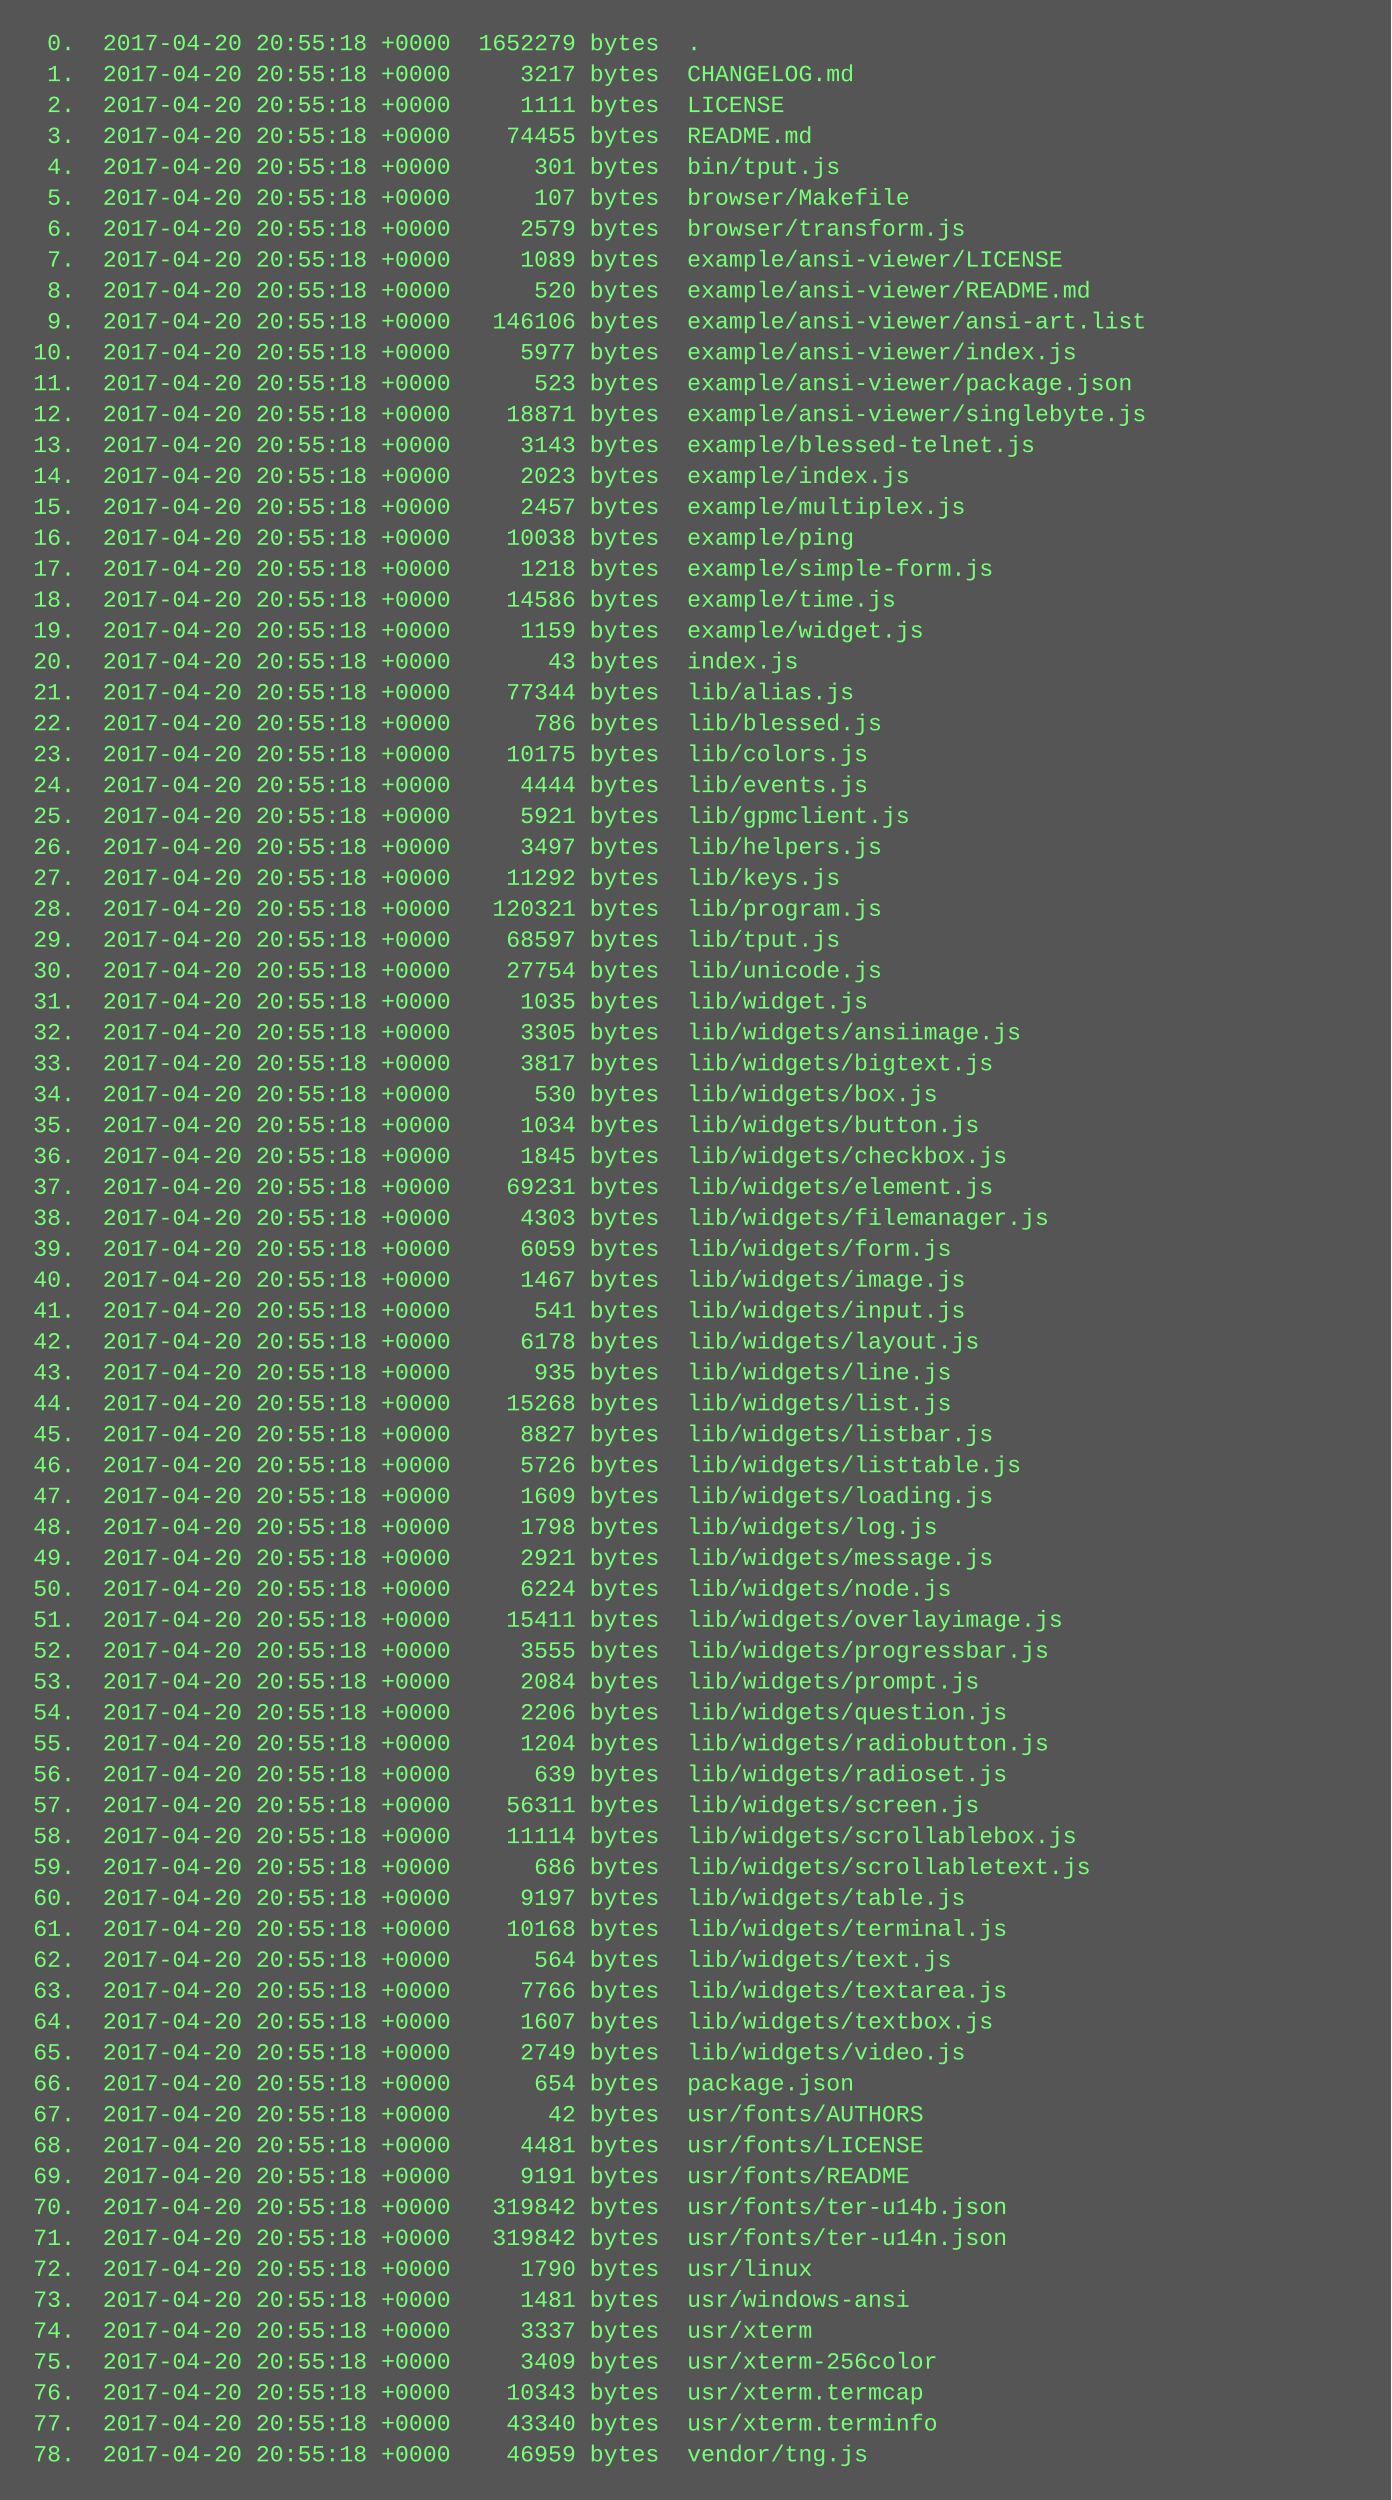
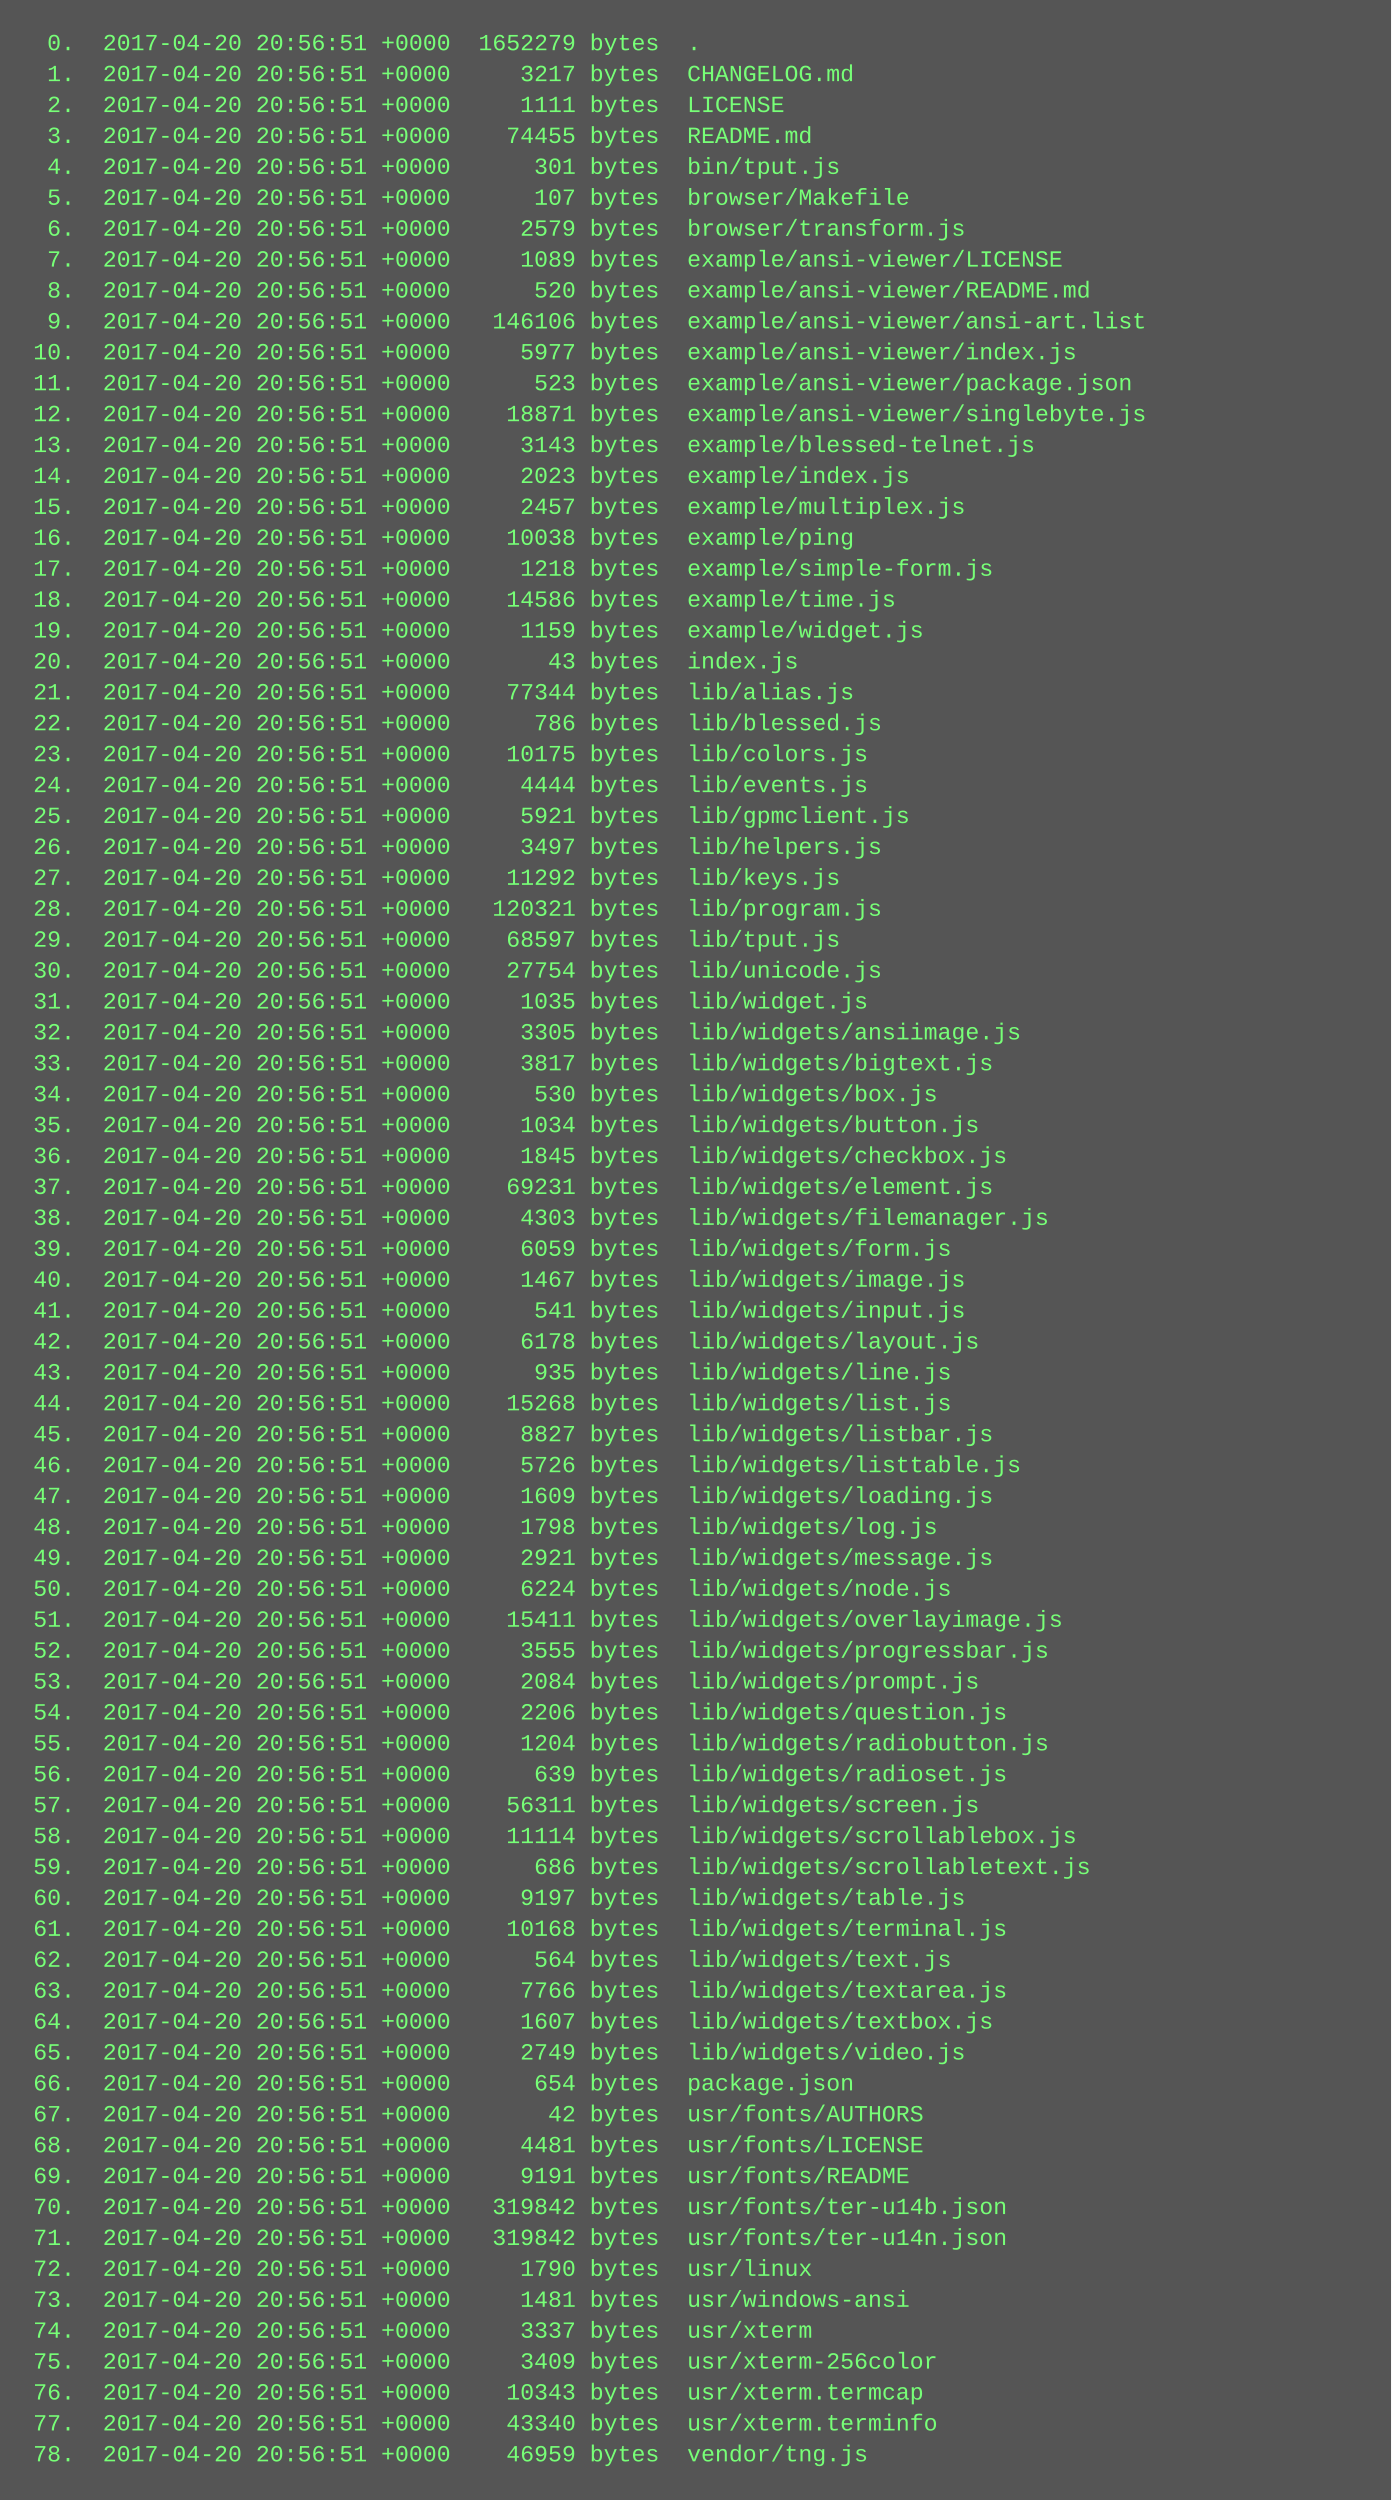
<svg xmlns="http://www.w3.org/2000/svg" height="1294" width="720">
  <rect height="1294" fill="#555" width="720" />
  <text fill="#7f7" font-family="Courier New" font-size="12" xml:space="preserve">
-     <tspan x="10" y="26">  0.  2017-04-20 20:55:18 +0000  1652279 bytes  .</tspan>
-     <tspan x="10" y="42">  1.  2017-04-20 20:55:18 +0000     3217 bytes  CHANGELOG.md</tspan>
-     <tspan x="10" y="58">  2.  2017-04-20 20:55:18 +0000     1111 bytes  LICENSE</tspan>
-     <tspan x="10" y="74">  3.  2017-04-20 20:55:18 +0000    74455 bytes  README.md</tspan>
-     <tspan x="10" y="90">  4.  2017-04-20 20:55:18 +0000      301 bytes  bin/tput.js</tspan>
-     <tspan x="10" y="106">  5.  2017-04-20 20:55:18 +0000      107 bytes  browser/Makefile</tspan>
-     <tspan x="10" y="122">  6.  2017-04-20 20:55:18 +0000     2579 bytes  browser/transform.js</tspan>
-     <tspan x="10" y="138">  7.  2017-04-20 20:55:18 +0000     1089 bytes  example/ansi-viewer/LICENSE</tspan>
-     <tspan x="10" y="154">  8.  2017-04-20 20:55:18 +0000      520 bytes  example/ansi-viewer/README.md</tspan>
-     <tspan x="10" y="170">  9.  2017-04-20 20:55:18 +0000   146106 bytes  example/ansi-viewer/ansi-art.list</tspan>
-     <tspan x="10" y="186"> 10.  2017-04-20 20:55:18 +0000     5977 bytes  example/ansi-viewer/index.js</tspan>
-     <tspan x="10" y="202"> 11.  2017-04-20 20:55:18 +0000      523 bytes  example/ansi-viewer/package.json</tspan>
-     <tspan x="10" y="218"> 12.  2017-04-20 20:55:18 +0000    18871 bytes  example/ansi-viewer/singlebyte.js</tspan>
-     <tspan x="10" y="234"> 13.  2017-04-20 20:55:18 +0000     3143 bytes  example/blessed-telnet.js</tspan>
-     <tspan x="10" y="250"> 14.  2017-04-20 20:55:18 +0000     2023 bytes  example/index.js</tspan>
-     <tspan x="10" y="266"> 15.  2017-04-20 20:55:18 +0000     2457 bytes  example/multiplex.js</tspan>
-     <tspan x="10" y="282"> 16.  2017-04-20 20:55:18 +0000    10038 bytes  example/ping</tspan>
-     <tspan x="10" y="298"> 17.  2017-04-20 20:55:18 +0000     1218 bytes  example/simple-form.js</tspan>
-     <tspan x="10" y="314"> 18.  2017-04-20 20:55:18 +0000    14586 bytes  example/time.js</tspan>
-     <tspan x="10" y="330"> 19.  2017-04-20 20:55:18 +0000     1159 bytes  example/widget.js</tspan>
-     <tspan x="10" y="346"> 20.  2017-04-20 20:55:18 +0000       43 bytes  index.js</tspan>
-     <tspan x="10" y="362"> 21.  2017-04-20 20:55:18 +0000    77344 bytes  lib/alias.js</tspan>
-     <tspan x="10" y="378"> 22.  2017-04-20 20:55:18 +0000      786 bytes  lib/blessed.js</tspan>
-     <tspan x="10" y="394"> 23.  2017-04-20 20:55:18 +0000    10175 bytes  lib/colors.js</tspan>
-     <tspan x="10" y="410"> 24.  2017-04-20 20:55:18 +0000     4444 bytes  lib/events.js</tspan>
-     <tspan x="10" y="426"> 25.  2017-04-20 20:55:18 +0000     5921 bytes  lib/gpmclient.js</tspan>
-     <tspan x="10" y="442"> 26.  2017-04-20 20:55:18 +0000     3497 bytes  lib/helpers.js</tspan>
-     <tspan x="10" y="458"> 27.  2017-04-20 20:55:18 +0000    11292 bytes  lib/keys.js</tspan>
-     <tspan x="10" y="474"> 28.  2017-04-20 20:55:18 +0000   120321 bytes  lib/program.js</tspan>
-     <tspan x="10" y="490"> 29.  2017-04-20 20:55:18 +0000    68597 bytes  lib/tput.js</tspan>
-     <tspan x="10" y="506"> 30.  2017-04-20 20:55:18 +0000    27754 bytes  lib/unicode.js</tspan>
-     <tspan x="10" y="522"> 31.  2017-04-20 20:55:18 +0000     1035 bytes  lib/widget.js</tspan>
-     <tspan x="10" y="538"> 32.  2017-04-20 20:55:18 +0000     3305 bytes  lib/widgets/ansiimage.js</tspan>
-     <tspan x="10" y="554"> 33.  2017-04-20 20:55:18 +0000     3817 bytes  lib/widgets/bigtext.js</tspan>
-     <tspan x="10" y="570"> 34.  2017-04-20 20:55:18 +0000      530 bytes  lib/widgets/box.js</tspan>
-     <tspan x="10" y="586"> 35.  2017-04-20 20:55:18 +0000     1034 bytes  lib/widgets/button.js</tspan>
-     <tspan x="10" y="602"> 36.  2017-04-20 20:55:18 +0000     1845 bytes  lib/widgets/checkbox.js</tspan>
-     <tspan x="10" y="618"> 37.  2017-04-20 20:55:18 +0000    69231 bytes  lib/widgets/element.js</tspan>
-     <tspan x="10" y="634"> 38.  2017-04-20 20:55:18 +0000     4303 bytes  lib/widgets/filemanager.js</tspan>
-     <tspan x="10" y="650"> 39.  2017-04-20 20:55:18 +0000     6059 bytes  lib/widgets/form.js</tspan>
-     <tspan x="10" y="666"> 40.  2017-04-20 20:55:18 +0000     1467 bytes  lib/widgets/image.js</tspan>
-     <tspan x="10" y="682"> 41.  2017-04-20 20:55:18 +0000      541 bytes  lib/widgets/input.js</tspan>
-     <tspan x="10" y="698"> 42.  2017-04-20 20:55:18 +0000     6178 bytes  lib/widgets/layout.js</tspan>
-     <tspan x="10" y="714"> 43.  2017-04-20 20:55:18 +0000      935 bytes  lib/widgets/line.js</tspan>
-     <tspan x="10" y="730"> 44.  2017-04-20 20:55:18 +0000    15268 bytes  lib/widgets/list.js</tspan>
-     <tspan x="10" y="746"> 45.  2017-04-20 20:55:18 +0000     8827 bytes  lib/widgets/listbar.js</tspan>
-     <tspan x="10" y="762"> 46.  2017-04-20 20:55:18 +0000     5726 bytes  lib/widgets/listtable.js</tspan>
-     <tspan x="10" y="778"> 47.  2017-04-20 20:55:18 +0000     1609 bytes  lib/widgets/loading.js</tspan>
-     <tspan x="10" y="794"> 48.  2017-04-20 20:55:18 +0000     1798 bytes  lib/widgets/log.js</tspan>
-     <tspan x="10" y="810"> 49.  2017-04-20 20:55:18 +0000     2921 bytes  lib/widgets/message.js</tspan>
-     <tspan x="10" y="826"> 50.  2017-04-20 20:55:18 +0000     6224 bytes  lib/widgets/node.js</tspan>
-     <tspan x="10" y="842"> 51.  2017-04-20 20:55:18 +0000    15411 bytes  lib/widgets/overlayimage.js</tspan>
-     <tspan x="10" y="858"> 52.  2017-04-20 20:55:18 +0000     3555 bytes  lib/widgets/progressbar.js</tspan>
-     <tspan x="10" y="874"> 53.  2017-04-20 20:55:18 +0000     2084 bytes  lib/widgets/prompt.js</tspan>
-     <tspan x="10" y="890"> 54.  2017-04-20 20:55:18 +0000     2206 bytes  lib/widgets/question.js</tspan>
-     <tspan x="10" y="906"> 55.  2017-04-20 20:55:18 +0000     1204 bytes  lib/widgets/radiobutton.js</tspan>
-     <tspan x="10" y="922"> 56.  2017-04-20 20:55:18 +0000      639 bytes  lib/widgets/radioset.js</tspan>
-     <tspan x="10" y="938"> 57.  2017-04-20 20:55:18 +0000    56311 bytes  lib/widgets/screen.js</tspan>
-     <tspan x="10" y="954"> 58.  2017-04-20 20:55:18 +0000    11114 bytes  lib/widgets/scrollablebox.js</tspan>
-     <tspan x="10" y="970"> 59.  2017-04-20 20:55:18 +0000      686 bytes  lib/widgets/scrollabletext.js</tspan>
-     <tspan x="10" y="986"> 60.  2017-04-20 20:55:18 +0000     9197 bytes  lib/widgets/table.js</tspan>
-     <tspan x="10" y="1002"> 61.  2017-04-20 20:55:18 +0000    10168 bytes  lib/widgets/terminal.js</tspan>
-     <tspan x="10" y="1018"> 62.  2017-04-20 20:55:18 +0000      564 bytes  lib/widgets/text.js</tspan>
-     <tspan x="10" y="1034"> 63.  2017-04-20 20:55:18 +0000     7766 bytes  lib/widgets/textarea.js</tspan>
-     <tspan x="10" y="1050"> 64.  2017-04-20 20:55:18 +0000     1607 bytes  lib/widgets/textbox.js</tspan>
-     <tspan x="10" y="1066"> 65.  2017-04-20 20:55:18 +0000     2749 bytes  lib/widgets/video.js</tspan>
-     <tspan x="10" y="1082"> 66.  2017-04-20 20:55:18 +0000      654 bytes  package.json</tspan>
-     <tspan x="10" y="1098"> 67.  2017-04-20 20:55:18 +0000       42 bytes  usr/fonts/AUTHORS</tspan>
-     <tspan x="10" y="1114"> 68.  2017-04-20 20:55:18 +0000     4481 bytes  usr/fonts/LICENSE</tspan>
-     <tspan x="10" y="1130"> 69.  2017-04-20 20:55:18 +0000     9191 bytes  usr/fonts/README</tspan>
-     <tspan x="10" y="1146"> 70.  2017-04-20 20:55:18 +0000   319842 bytes  usr/fonts/ter-u14b.json</tspan>
-     <tspan x="10" y="1162"> 71.  2017-04-20 20:55:18 +0000   319842 bytes  usr/fonts/ter-u14n.json</tspan>
-     <tspan x="10" y="1178"> 72.  2017-04-20 20:55:18 +0000     1790 bytes  usr/linux</tspan>
-     <tspan x="10" y="1194"> 73.  2017-04-20 20:55:18 +0000     1481 bytes  usr/windows-ansi</tspan>
-     <tspan x="10" y="1210"> 74.  2017-04-20 20:55:18 +0000     3337 bytes  usr/xterm</tspan>
-     <tspan x="10" y="1226"> 75.  2017-04-20 20:55:18 +0000     3409 bytes  usr/xterm-256color</tspan>
-     <tspan x="10" y="1242"> 76.  2017-04-20 20:55:18 +0000    10343 bytes  usr/xterm.termcap</tspan>
-     <tspan x="10" y="1258"> 77.  2017-04-20 20:55:18 +0000    43340 bytes  usr/xterm.terminfo</tspan>
-     <tspan x="10" y="1274"> 78.  2017-04-20 20:55:18 +0000    46959 bytes  vendor/tng.js</tspan>
+     <tspan x="10" y="26">  0.  2017-04-20 20:56:51 +0000  1652279 bytes  .</tspan>
+     <tspan x="10" y="42">  1.  2017-04-20 20:56:51 +0000     3217 bytes  CHANGELOG.md</tspan>
+     <tspan x="10" y="58">  2.  2017-04-20 20:56:51 +0000     1111 bytes  LICENSE</tspan>
+     <tspan x="10" y="74">  3.  2017-04-20 20:56:51 +0000    74455 bytes  README.md</tspan>
+     <tspan x="10" y="90">  4.  2017-04-20 20:56:51 +0000      301 bytes  bin/tput.js</tspan>
+     <tspan x="10" y="106">  5.  2017-04-20 20:56:51 +0000      107 bytes  browser/Makefile</tspan>
+     <tspan x="10" y="122">  6.  2017-04-20 20:56:51 +0000     2579 bytes  browser/transform.js</tspan>
+     <tspan x="10" y="138">  7.  2017-04-20 20:56:51 +0000     1089 bytes  example/ansi-viewer/LICENSE</tspan>
+     <tspan x="10" y="154">  8.  2017-04-20 20:56:51 +0000      520 bytes  example/ansi-viewer/README.md</tspan>
+     <tspan x="10" y="170">  9.  2017-04-20 20:56:51 +0000   146106 bytes  example/ansi-viewer/ansi-art.list</tspan>
+     <tspan x="10" y="186"> 10.  2017-04-20 20:56:51 +0000     5977 bytes  example/ansi-viewer/index.js</tspan>
+     <tspan x="10" y="202"> 11.  2017-04-20 20:56:51 +0000      523 bytes  example/ansi-viewer/package.json</tspan>
+     <tspan x="10" y="218"> 12.  2017-04-20 20:56:51 +0000    18871 bytes  example/ansi-viewer/singlebyte.js</tspan>
+     <tspan x="10" y="234"> 13.  2017-04-20 20:56:51 +0000     3143 bytes  example/blessed-telnet.js</tspan>
+     <tspan x="10" y="250"> 14.  2017-04-20 20:56:51 +0000     2023 bytes  example/index.js</tspan>
+     <tspan x="10" y="266"> 15.  2017-04-20 20:56:51 +0000     2457 bytes  example/multiplex.js</tspan>
+     <tspan x="10" y="282"> 16.  2017-04-20 20:56:51 +0000    10038 bytes  example/ping</tspan>
+     <tspan x="10" y="298"> 17.  2017-04-20 20:56:51 +0000     1218 bytes  example/simple-form.js</tspan>
+     <tspan x="10" y="314"> 18.  2017-04-20 20:56:51 +0000    14586 bytes  example/time.js</tspan>
+     <tspan x="10" y="330"> 19.  2017-04-20 20:56:51 +0000     1159 bytes  example/widget.js</tspan>
+     <tspan x="10" y="346"> 20.  2017-04-20 20:56:51 +0000       43 bytes  index.js</tspan>
+     <tspan x="10" y="362"> 21.  2017-04-20 20:56:51 +0000    77344 bytes  lib/alias.js</tspan>
+     <tspan x="10" y="378"> 22.  2017-04-20 20:56:51 +0000      786 bytes  lib/blessed.js</tspan>
+     <tspan x="10" y="394"> 23.  2017-04-20 20:56:51 +0000    10175 bytes  lib/colors.js</tspan>
+     <tspan x="10" y="410"> 24.  2017-04-20 20:56:51 +0000     4444 bytes  lib/events.js</tspan>
+     <tspan x="10" y="426"> 25.  2017-04-20 20:56:51 +0000     5921 bytes  lib/gpmclient.js</tspan>
+     <tspan x="10" y="442"> 26.  2017-04-20 20:56:51 +0000     3497 bytes  lib/helpers.js</tspan>
+     <tspan x="10" y="458"> 27.  2017-04-20 20:56:51 +0000    11292 bytes  lib/keys.js</tspan>
+     <tspan x="10" y="474"> 28.  2017-04-20 20:56:51 +0000   120321 bytes  lib/program.js</tspan>
+     <tspan x="10" y="490"> 29.  2017-04-20 20:56:51 +0000    68597 bytes  lib/tput.js</tspan>
+     <tspan x="10" y="506"> 30.  2017-04-20 20:56:51 +0000    27754 bytes  lib/unicode.js</tspan>
+     <tspan x="10" y="522"> 31.  2017-04-20 20:56:51 +0000     1035 bytes  lib/widget.js</tspan>
+     <tspan x="10" y="538"> 32.  2017-04-20 20:56:51 +0000     3305 bytes  lib/widgets/ansiimage.js</tspan>
+     <tspan x="10" y="554"> 33.  2017-04-20 20:56:51 +0000     3817 bytes  lib/widgets/bigtext.js</tspan>
+     <tspan x="10" y="570"> 34.  2017-04-20 20:56:51 +0000      530 bytes  lib/widgets/box.js</tspan>
+     <tspan x="10" y="586"> 35.  2017-04-20 20:56:51 +0000     1034 bytes  lib/widgets/button.js</tspan>
+     <tspan x="10" y="602"> 36.  2017-04-20 20:56:51 +0000     1845 bytes  lib/widgets/checkbox.js</tspan>
+     <tspan x="10" y="618"> 37.  2017-04-20 20:56:51 +0000    69231 bytes  lib/widgets/element.js</tspan>
+     <tspan x="10" y="634"> 38.  2017-04-20 20:56:51 +0000     4303 bytes  lib/widgets/filemanager.js</tspan>
+     <tspan x="10" y="650"> 39.  2017-04-20 20:56:51 +0000     6059 bytes  lib/widgets/form.js</tspan>
+     <tspan x="10" y="666"> 40.  2017-04-20 20:56:51 +0000     1467 bytes  lib/widgets/image.js</tspan>
+     <tspan x="10" y="682"> 41.  2017-04-20 20:56:51 +0000      541 bytes  lib/widgets/input.js</tspan>
+     <tspan x="10" y="698"> 42.  2017-04-20 20:56:51 +0000     6178 bytes  lib/widgets/layout.js</tspan>
+     <tspan x="10" y="714"> 43.  2017-04-20 20:56:51 +0000      935 bytes  lib/widgets/line.js</tspan>
+     <tspan x="10" y="730"> 44.  2017-04-20 20:56:51 +0000    15268 bytes  lib/widgets/list.js</tspan>
+     <tspan x="10" y="746"> 45.  2017-04-20 20:56:51 +0000     8827 bytes  lib/widgets/listbar.js</tspan>
+     <tspan x="10" y="762"> 46.  2017-04-20 20:56:51 +0000     5726 bytes  lib/widgets/listtable.js</tspan>
+     <tspan x="10" y="778"> 47.  2017-04-20 20:56:51 +0000     1609 bytes  lib/widgets/loading.js</tspan>
+     <tspan x="10" y="794"> 48.  2017-04-20 20:56:51 +0000     1798 bytes  lib/widgets/log.js</tspan>
+     <tspan x="10" y="810"> 49.  2017-04-20 20:56:51 +0000     2921 bytes  lib/widgets/message.js</tspan>
+     <tspan x="10" y="826"> 50.  2017-04-20 20:56:51 +0000     6224 bytes  lib/widgets/node.js</tspan>
+     <tspan x="10" y="842"> 51.  2017-04-20 20:56:51 +0000    15411 bytes  lib/widgets/overlayimage.js</tspan>
+     <tspan x="10" y="858"> 52.  2017-04-20 20:56:51 +0000     3555 bytes  lib/widgets/progressbar.js</tspan>
+     <tspan x="10" y="874"> 53.  2017-04-20 20:56:51 +0000     2084 bytes  lib/widgets/prompt.js</tspan>
+     <tspan x="10" y="890"> 54.  2017-04-20 20:56:51 +0000     2206 bytes  lib/widgets/question.js</tspan>
+     <tspan x="10" y="906"> 55.  2017-04-20 20:56:51 +0000     1204 bytes  lib/widgets/radiobutton.js</tspan>
+     <tspan x="10" y="922"> 56.  2017-04-20 20:56:51 +0000      639 bytes  lib/widgets/radioset.js</tspan>
+     <tspan x="10" y="938"> 57.  2017-04-20 20:56:51 +0000    56311 bytes  lib/widgets/screen.js</tspan>
+     <tspan x="10" y="954"> 58.  2017-04-20 20:56:51 +0000    11114 bytes  lib/widgets/scrollablebox.js</tspan>
+     <tspan x="10" y="970"> 59.  2017-04-20 20:56:51 +0000      686 bytes  lib/widgets/scrollabletext.js</tspan>
+     <tspan x="10" y="986"> 60.  2017-04-20 20:56:51 +0000     9197 bytes  lib/widgets/table.js</tspan>
+     <tspan x="10" y="1002"> 61.  2017-04-20 20:56:51 +0000    10168 bytes  lib/widgets/terminal.js</tspan>
+     <tspan x="10" y="1018"> 62.  2017-04-20 20:56:51 +0000      564 bytes  lib/widgets/text.js</tspan>
+     <tspan x="10" y="1034"> 63.  2017-04-20 20:56:51 +0000     7766 bytes  lib/widgets/textarea.js</tspan>
+     <tspan x="10" y="1050"> 64.  2017-04-20 20:56:51 +0000     1607 bytes  lib/widgets/textbox.js</tspan>
+     <tspan x="10" y="1066"> 65.  2017-04-20 20:56:51 +0000     2749 bytes  lib/widgets/video.js</tspan>
+     <tspan x="10" y="1082"> 66.  2017-04-20 20:56:51 +0000      654 bytes  package.json</tspan>
+     <tspan x="10" y="1098"> 67.  2017-04-20 20:56:51 +0000       42 bytes  usr/fonts/AUTHORS</tspan>
+     <tspan x="10" y="1114"> 68.  2017-04-20 20:56:51 +0000     4481 bytes  usr/fonts/LICENSE</tspan>
+     <tspan x="10" y="1130"> 69.  2017-04-20 20:56:51 +0000     9191 bytes  usr/fonts/README</tspan>
+     <tspan x="10" y="1146"> 70.  2017-04-20 20:56:51 +0000   319842 bytes  usr/fonts/ter-u14b.json</tspan>
+     <tspan x="10" y="1162"> 71.  2017-04-20 20:56:51 +0000   319842 bytes  usr/fonts/ter-u14n.json</tspan>
+     <tspan x="10" y="1178"> 72.  2017-04-20 20:56:51 +0000     1790 bytes  usr/linux</tspan>
+     <tspan x="10" y="1194"> 73.  2017-04-20 20:56:51 +0000     1481 bytes  usr/windows-ansi</tspan>
+     <tspan x="10" y="1210"> 74.  2017-04-20 20:56:51 +0000     3337 bytes  usr/xterm</tspan>
+     <tspan x="10" y="1226"> 75.  2017-04-20 20:56:51 +0000     3409 bytes  usr/xterm-256color</tspan>
+     <tspan x="10" y="1242"> 76.  2017-04-20 20:56:51 +0000    10343 bytes  usr/xterm.termcap</tspan>
+     <tspan x="10" y="1258"> 77.  2017-04-20 20:56:51 +0000    43340 bytes  usr/xterm.terminfo</tspan>
+     <tspan x="10" y="1274"> 78.  2017-04-20 20:56:51 +0000    46959 bytes  vendor/tng.js</tspan>
  </text>
</svg>
